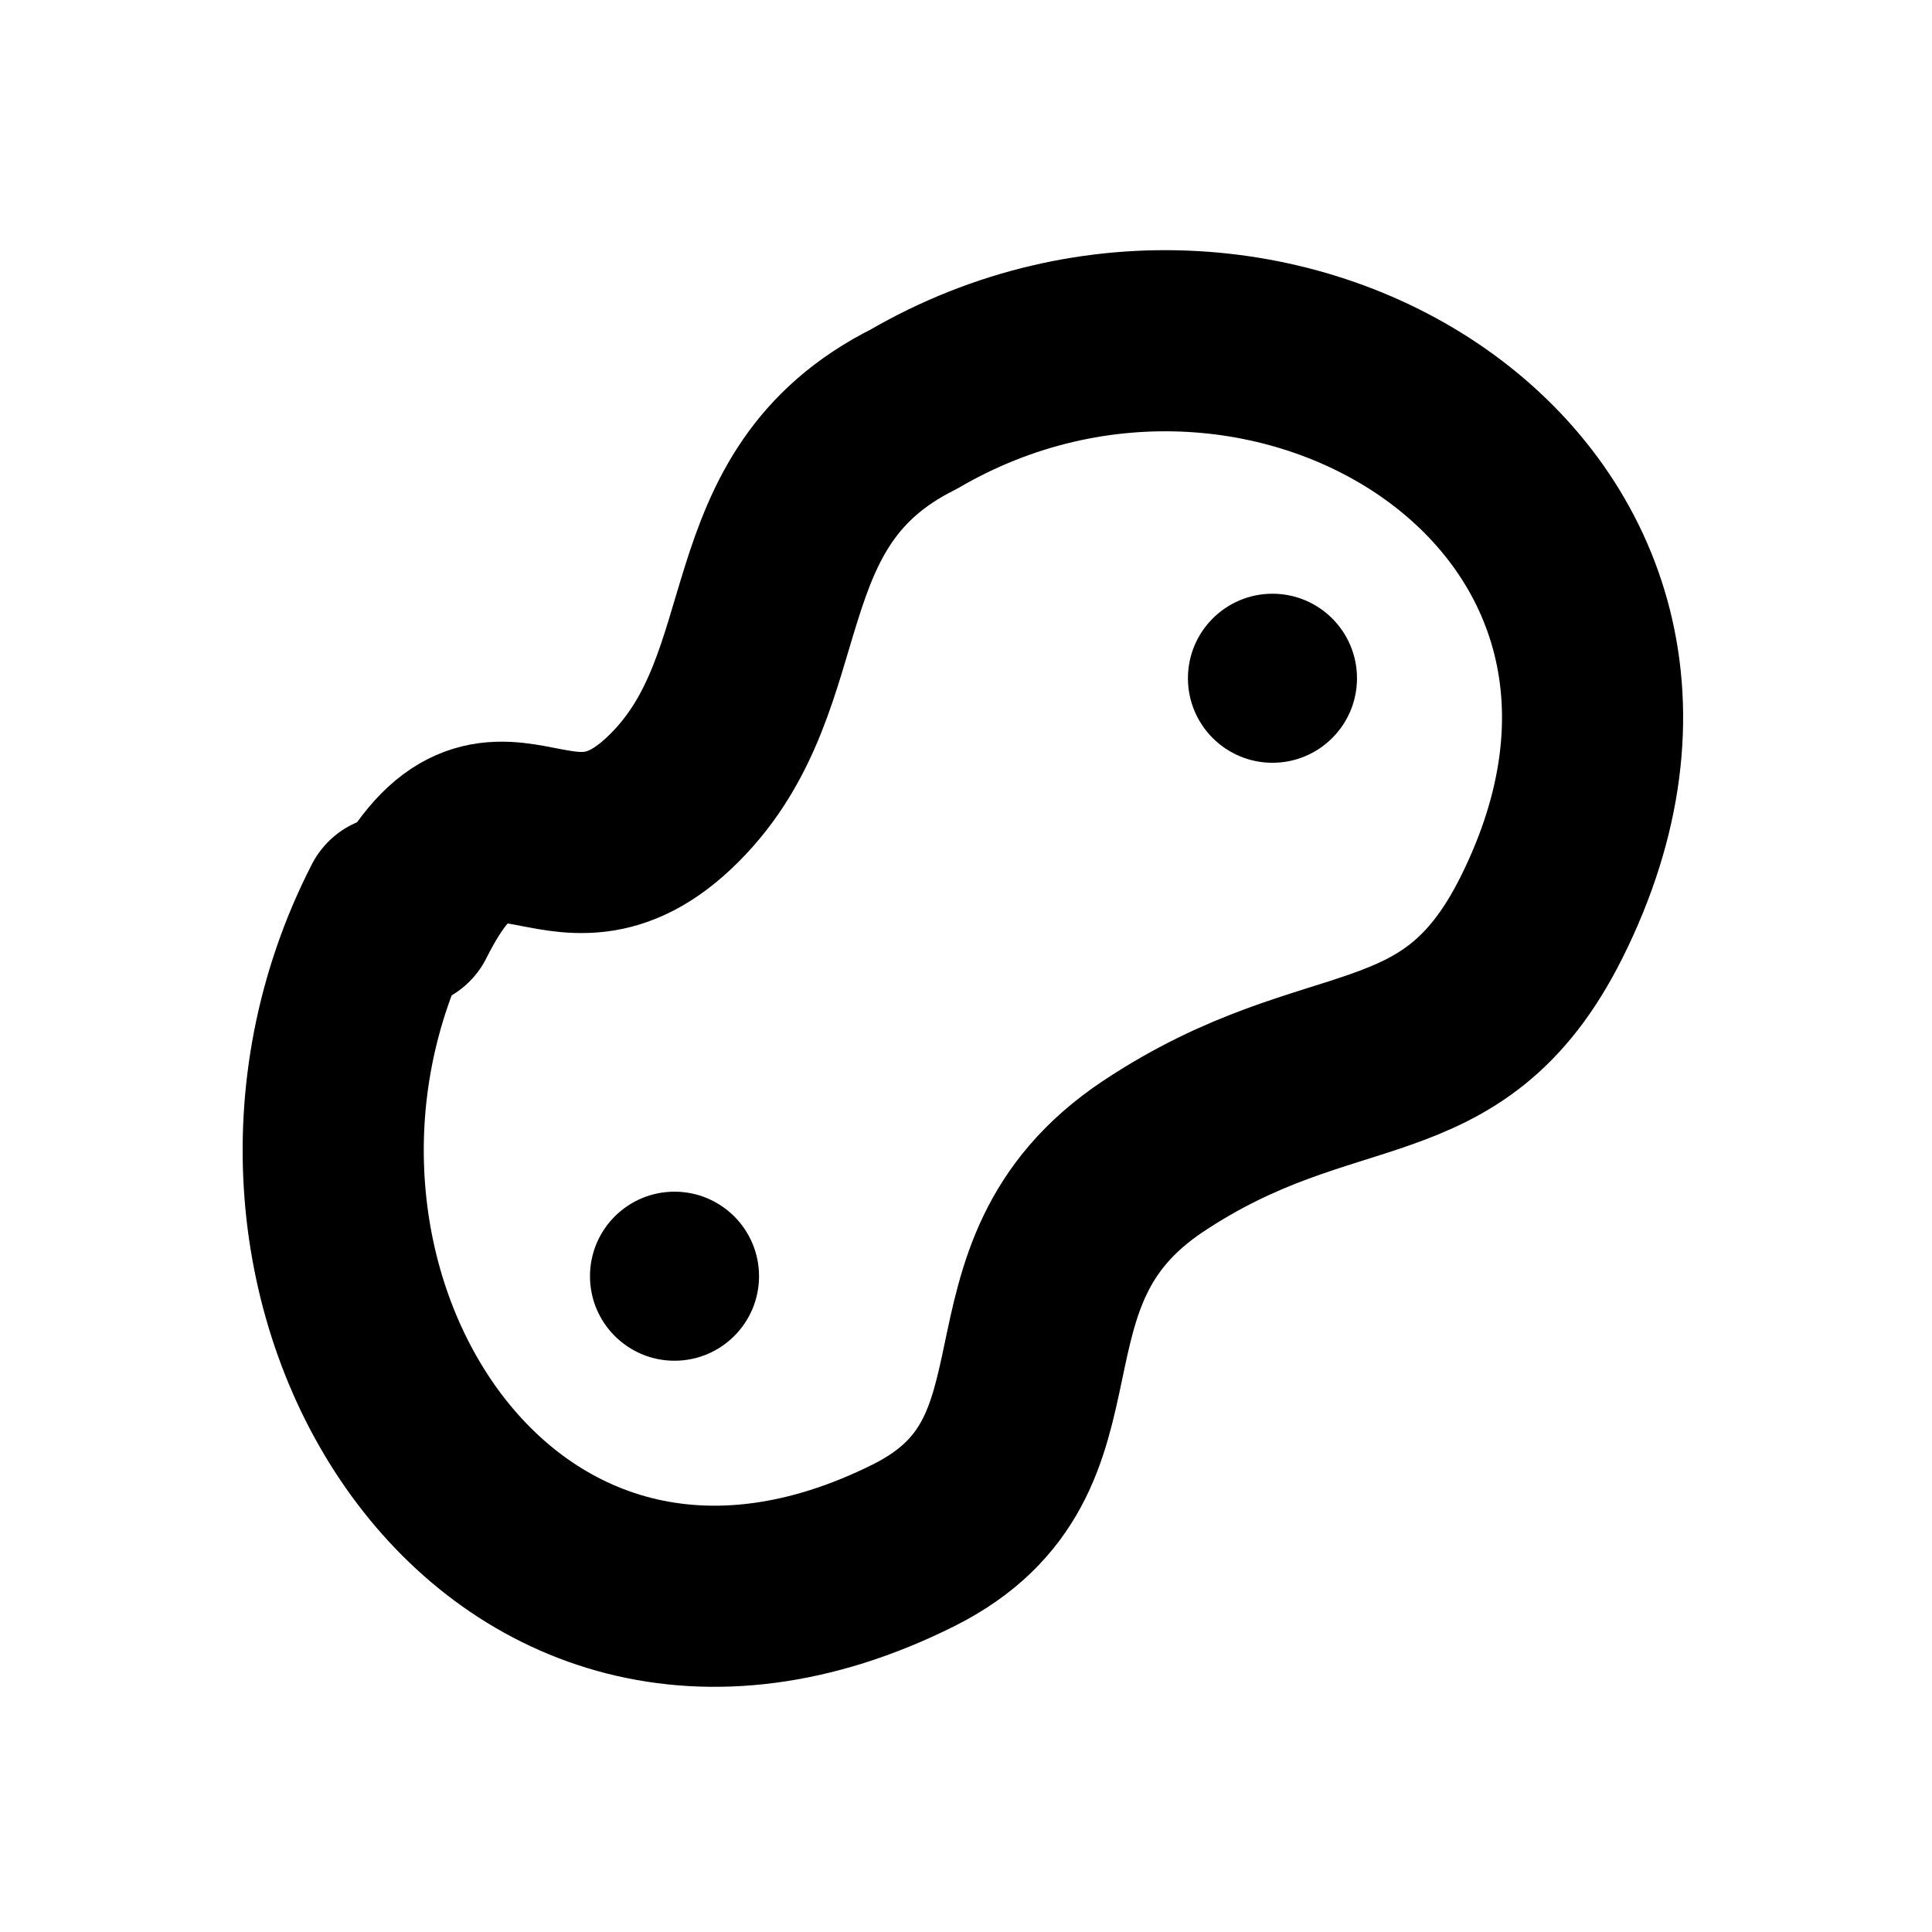
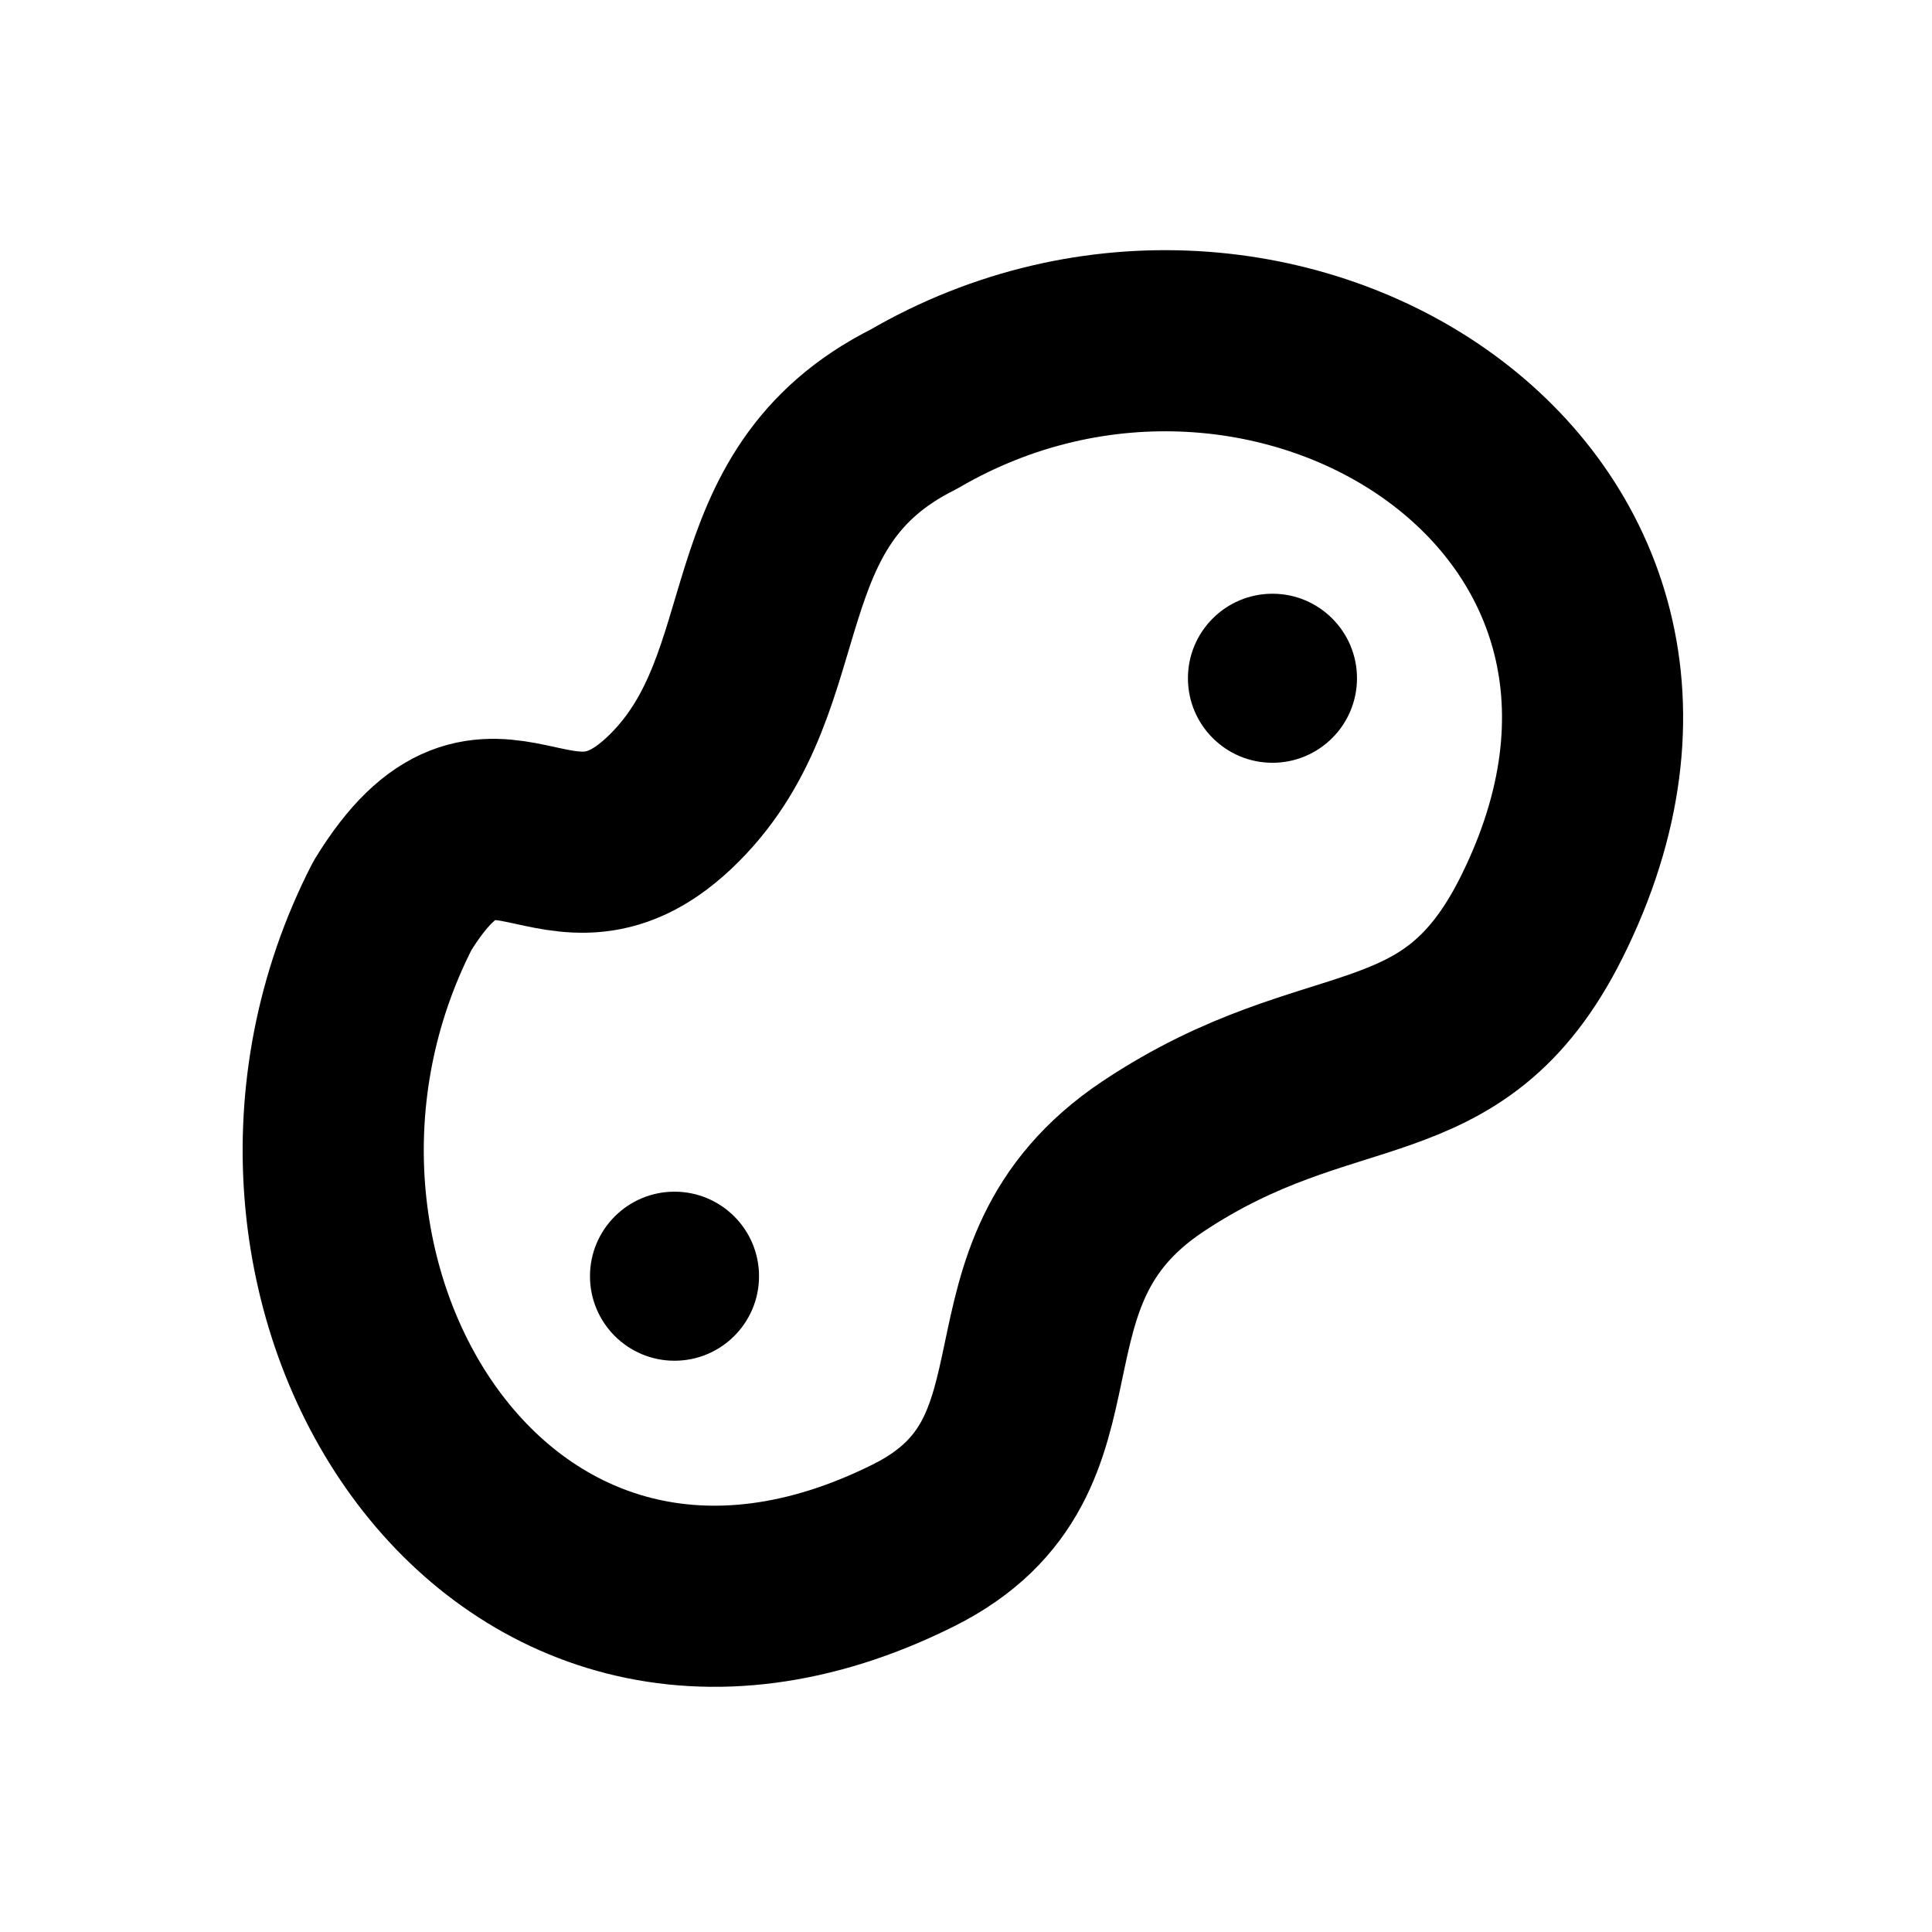
<svg xmlns="http://www.w3.org/2000/svg" width="16" height="16" viewBox="0 0 16 16" fill="none" stroke="currentColor" stroke-width="1.5" stroke-linecap="round" stroke-linejoin="round" aria-hidden="true" focusable="false">
-   <path d="M3.25 7.5C1.675 10.569 4.101 14.53 7.567 12.797 9.052 12.054 8.062 10.569 9.547 9.578 11.033 8.588 12.023 9.083 12.766 7.598 14.499 4.132 10.538 1.656 7.567 3.389 6.081 4.132 6.576 5.617 5.586 6.607 4.596 7.598 4.101 6.112 3.358 7.598Z" />
+   <path d="M3.25 7.5C1.675 10.569 4.101 14.53 7.567 12.797 9.052 12.054 8.062 10.569 9.547 9.578 11.033 8.588 12.023 9.083 12.766 7.598 14.499 4.132 10.538 1.656 7.567 3.389 6.081 4.132 6.576 5.617 5.586 6.607 4.596 7.598 4.101 6.112 3.25 7.5Z" />
  <circle cx="5.586" cy="10.569" r="0.7" fill="currentColor" stroke="none" />
  <circle cx="10.538" cy="5.617" r="0.7" fill="currentColor" stroke="none" />
</svg>
